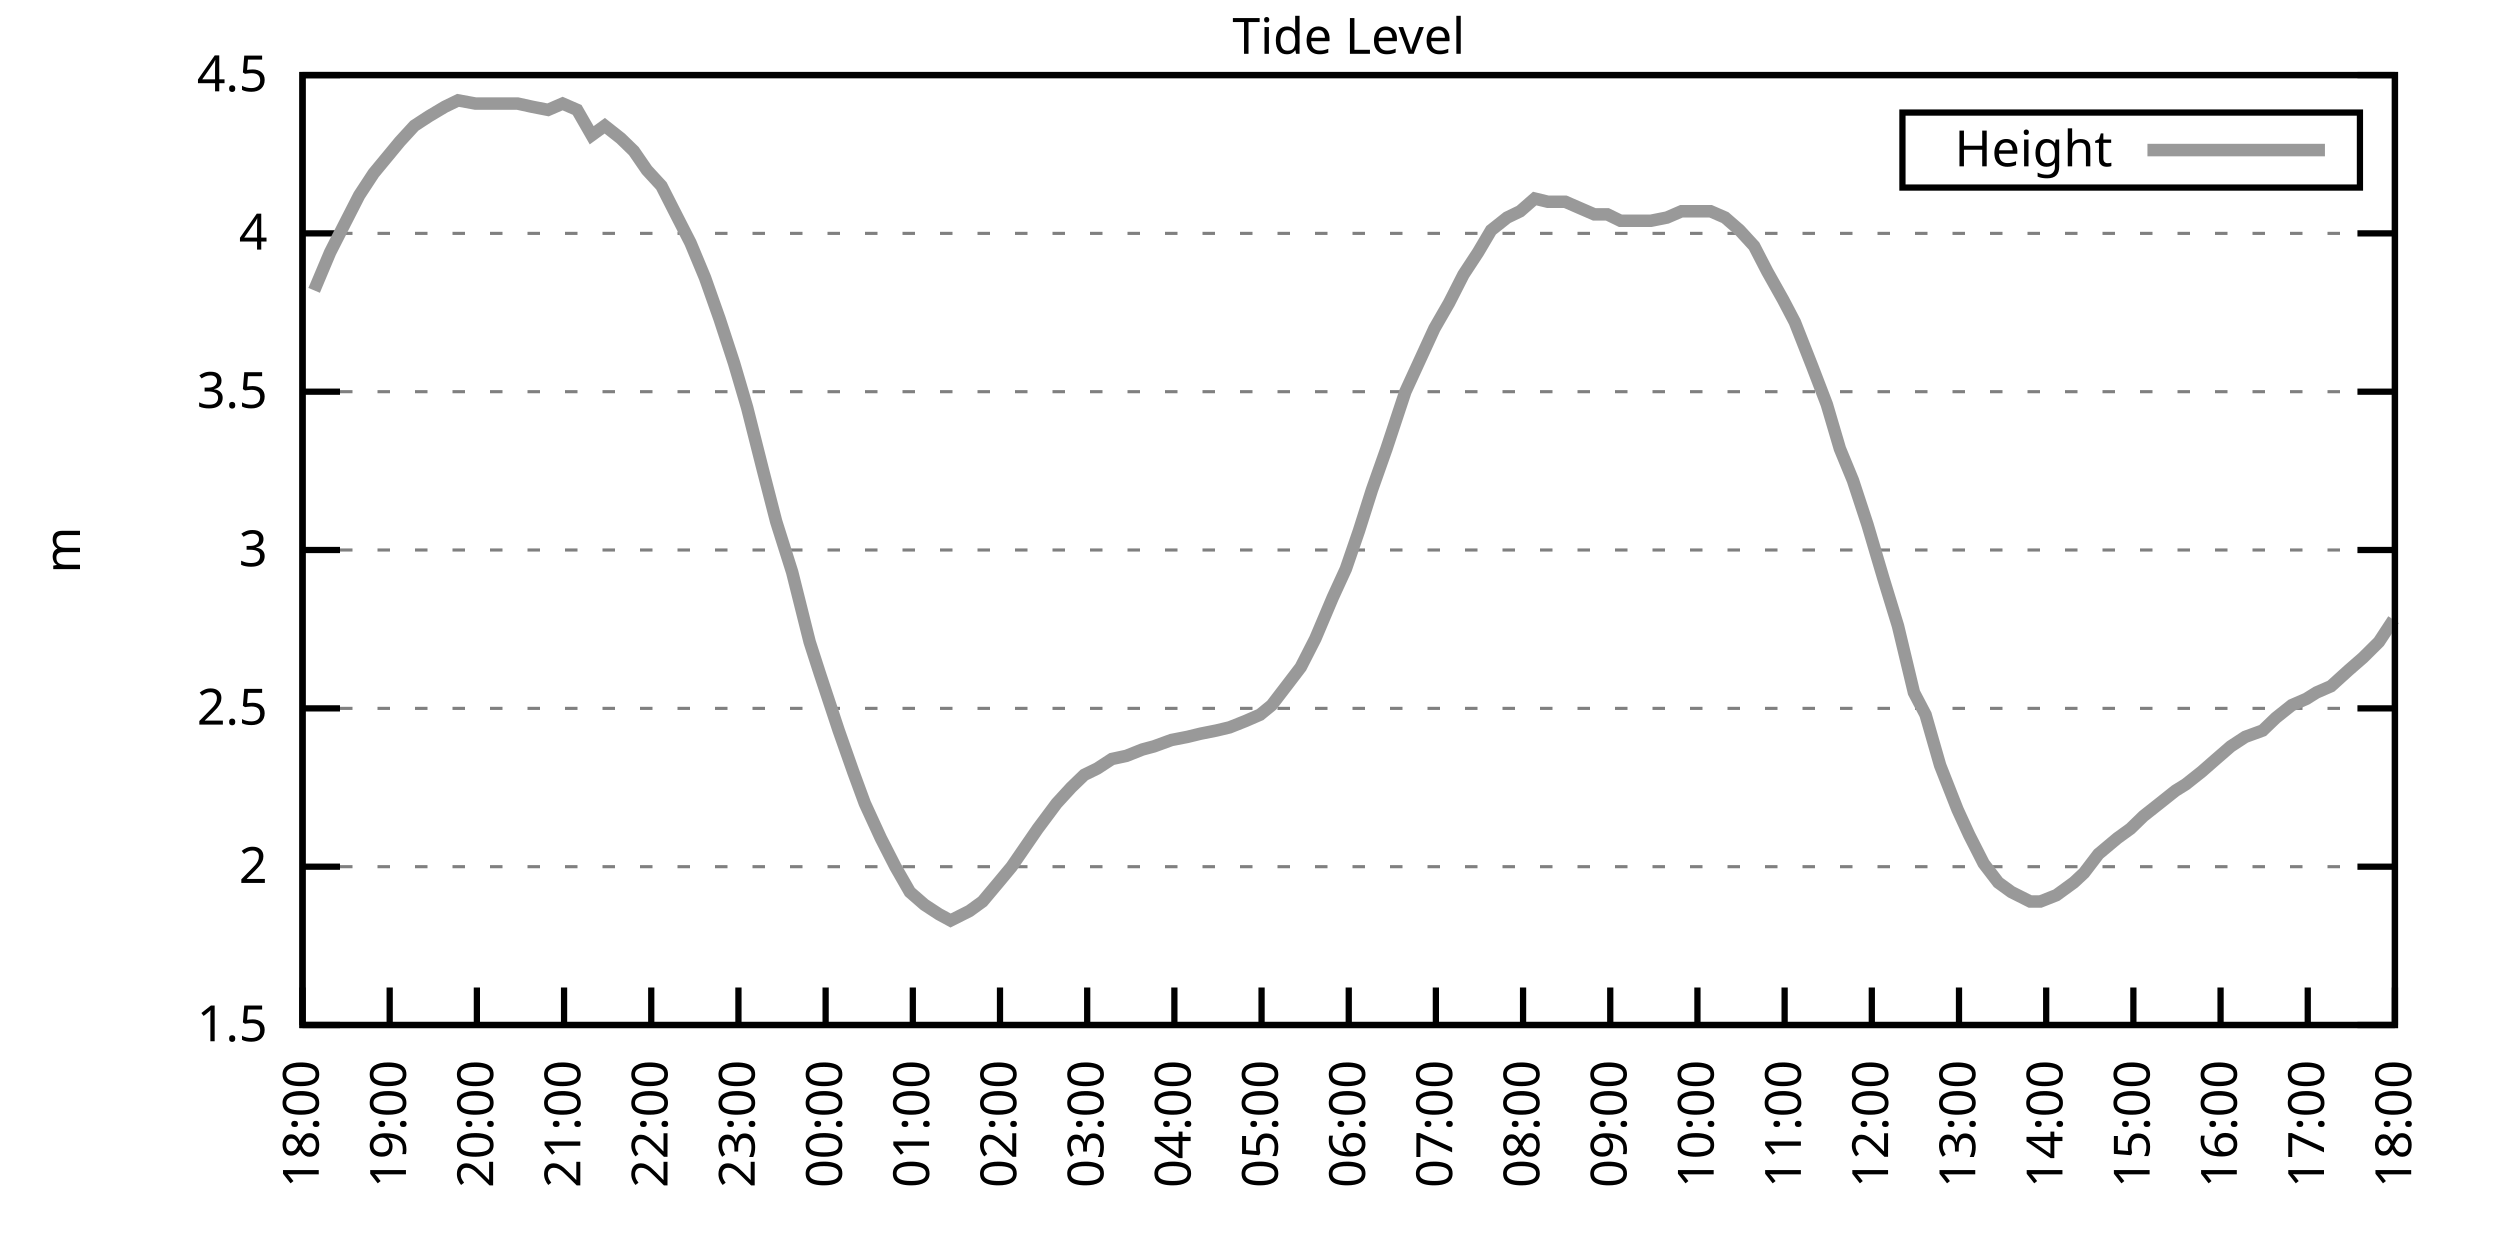
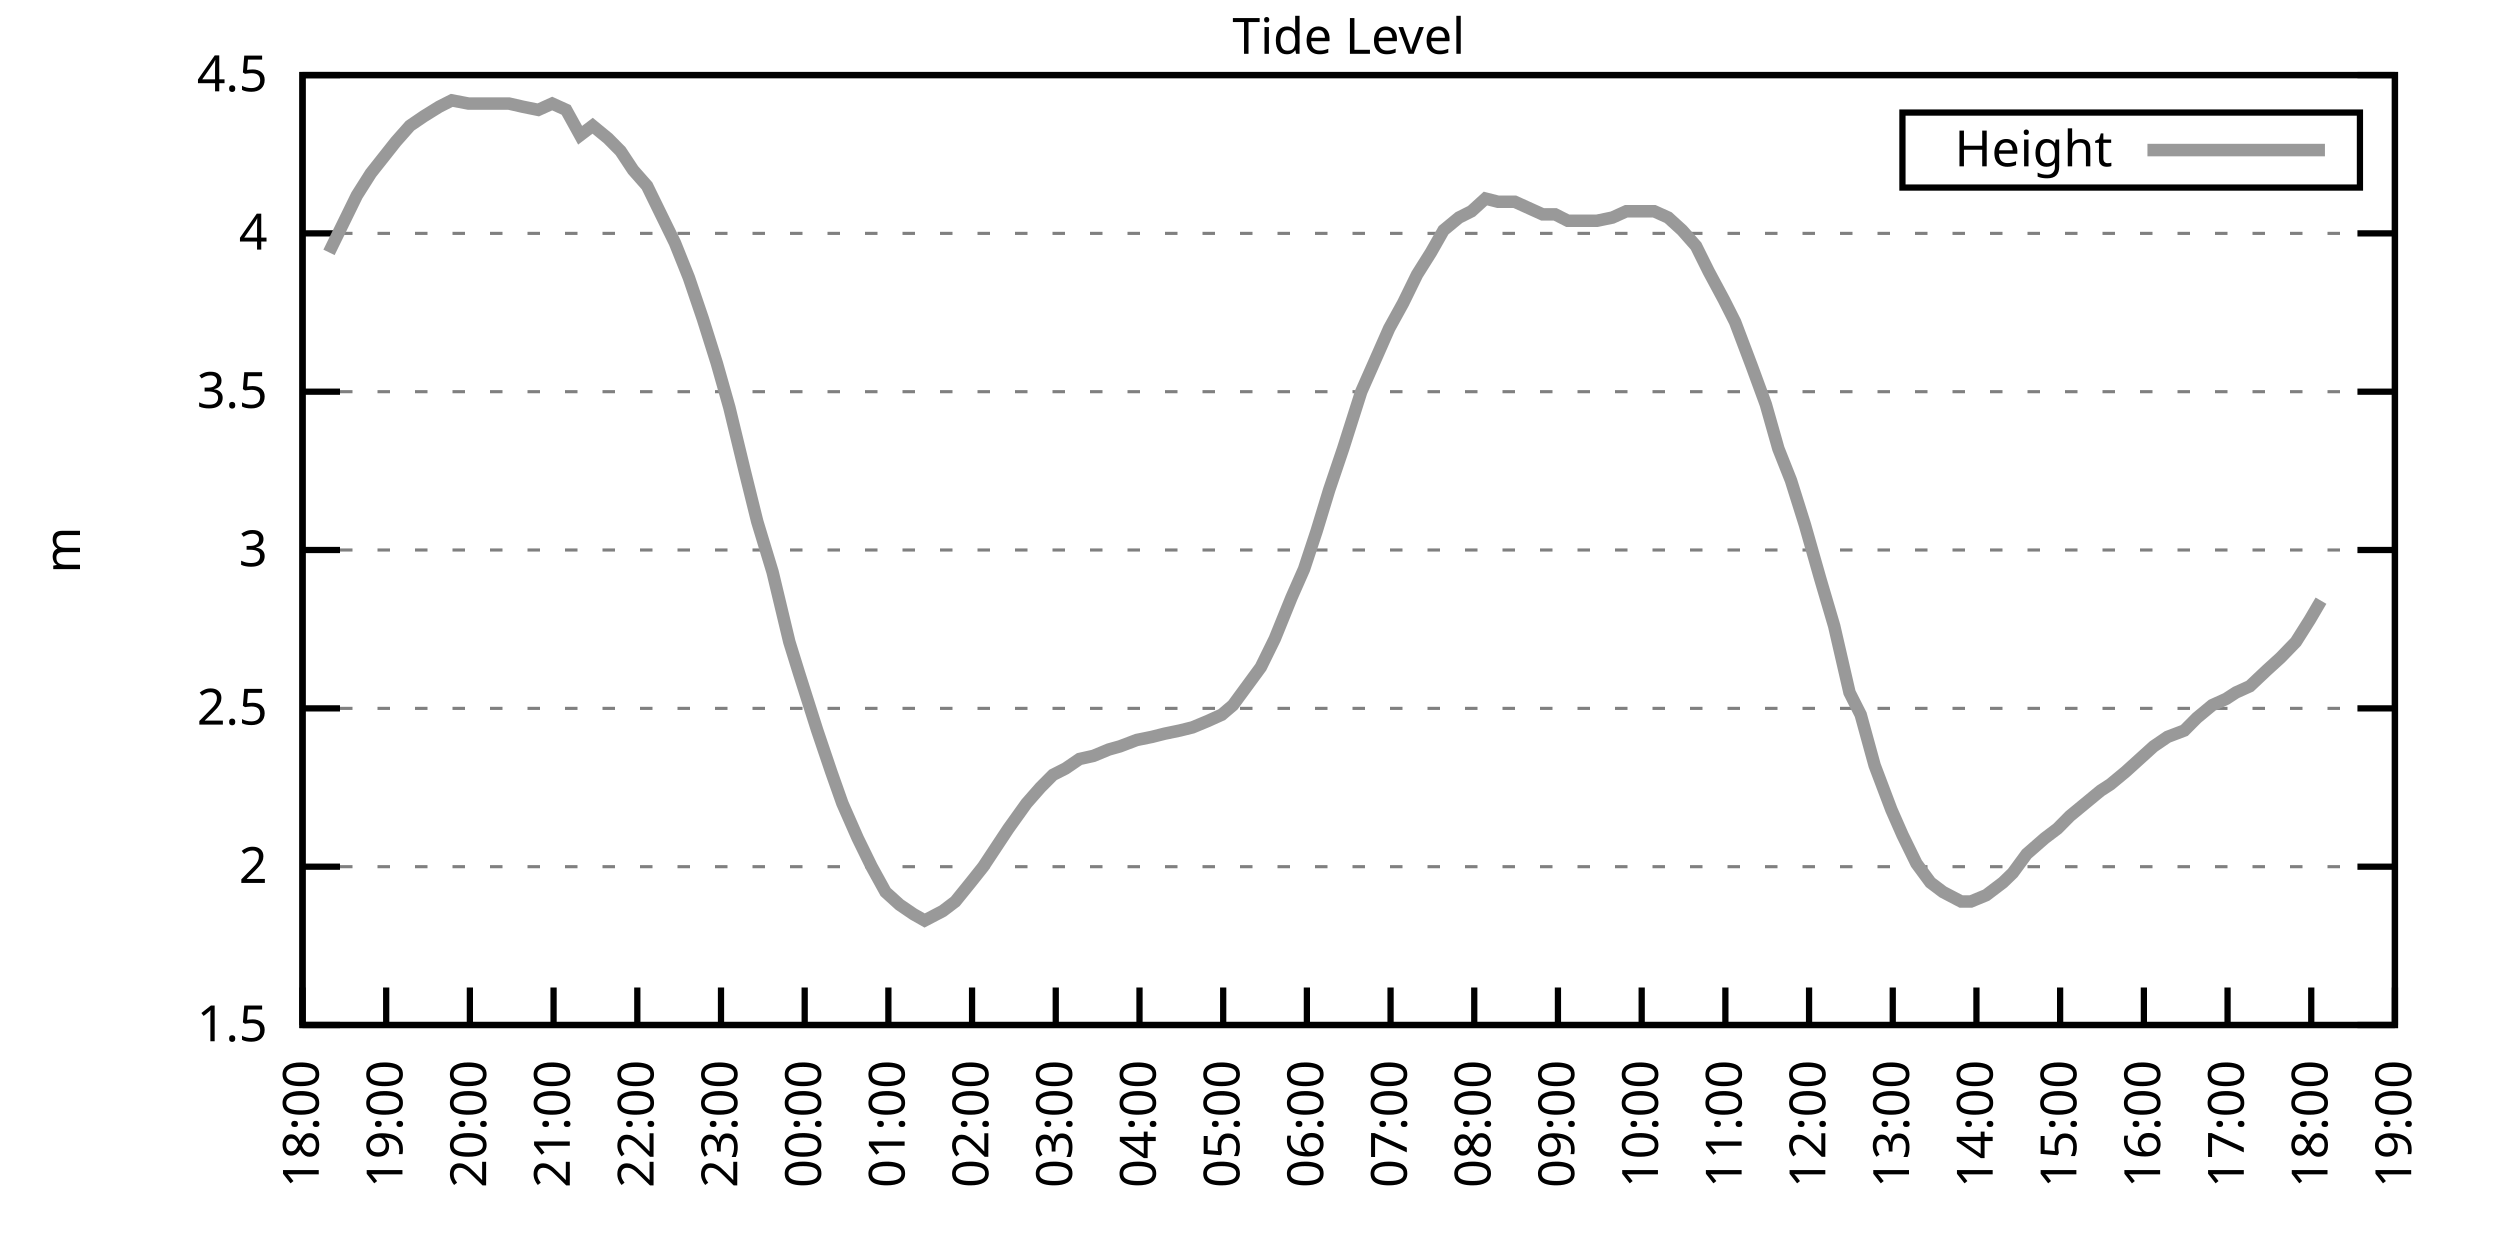
<svg xmlns="http://www.w3.org/2000/svg" xmlns:xlink="http://www.w3.org/1999/xlink" width="400" height="200" viewBox="0 0 400 200">
  <g id="gnuplot_canvas">
    <rect x="0" y="0" width="400" height="200" fill="none" />
    <defs>
      <circle id="gpDot" r="0.5" stroke-width="0.5" stroke="currentColor" />
      <path id="gpPt0" stroke-width="0.333" stroke="currentColor" d="M-1,0 h2 M0,-1 v2" />
      <path id="gpPt1" stroke-width="0.333" stroke="currentColor" d="M-1,-1 L1,1 M1,-1 L-1,1" />
      <path id="gpPt2" stroke-width="0.333" stroke="currentColor" d="M-1,0 L1,0 M0,-1 L0,1 M-1,-1 L1,1 M-1,1 L1,-1" />
      <rect id="gpPt3" stroke-width="0.333" stroke="currentColor" x="-1" y="-1" width="2" height="2" />
      <rect id="gpPt4" stroke-width="0.333" stroke="currentColor" fill="currentColor" x="-1" y="-1" width="2" height="2" />
      <circle id="gpPt5" stroke-width="0.333" stroke="currentColor" cx="0" cy="0" r="1" />
      <use xlink:href="#gpPt5" id="gpPt6" fill="currentColor" stroke="none" />
      <path id="gpPt7" stroke-width="0.333" stroke="currentColor" d="M0,-1.33 L-1.33,0.67 L1.33,0.67 z" />
      <use xlink:href="#gpPt7" id="gpPt8" fill="currentColor" stroke="none" />
      <use xlink:href="#gpPt7" id="gpPt9" stroke="currentColor" transform="rotate(180)" />
      <use xlink:href="#gpPt9" id="gpPt10" fill="currentColor" stroke="none" />
      <use xlink:href="#gpPt3" id="gpPt11" stroke="currentColor" transform="rotate(45)" />
      <use xlink:href="#gpPt11" id="gpPt12" fill="currentColor" stroke="none" />
      <path id="gpPt13" stroke-width="0.333" stroke="currentColor" d="M0,1.330 L1.265,0.411 L0.782,-1.067 L-0.782,-1.076 L-1.265,0.411 z" />
      <use xlink:href="#gpPt13" id="gpPt14" fill="currentColor" stroke="none" />
      <filter id="textbox" filterUnits="objectBoundingBox" x="0" y="0" height="1" width="1">
        <feFlood flood-color="white" flood-opacity="1" result="bgnd" />
        <feComposite in="SourceGraphic" in2="bgnd" operator="atop" />
      </filter>
      <filter id="greybox" filterUnits="objectBoundingBox" x="0" y="0" height="1" width="1">
        <feFlood flood-color="lightgrey" flood-opacity="1" result="grey" />
        <feComposite in="SourceGraphic" in2="grey" operator="atop" />
      </filter>
    </defs>
    <g fill="none" color="white" stroke="currentColor" stroke-width="1.00" stroke-linecap="butt" stroke-linejoin="miter">
</g>
    <g fill="none" color="black" stroke="currentColor" stroke-width="1.00" stroke-linecap="butt" stroke-linejoin="miter">
      <g stroke="none" shape-rendering="crispEdges">
        <polygon fill="rgb(255, 255, 255)" points="48.40,164.00 383.18,164.00 383.18,12.02 48.40,12.02 " />
      </g>
    </g>
    <g fill="none" color="black" stroke="currentColor" stroke-width="1.00" stroke-linecap="butt" stroke-linejoin="miter">
</g>
    <g fill="none" color="black" stroke="black" stroke-width="0.50" stroke-linecap="butt" stroke-linejoin="miter">
</g>
    <g fill="none" color="gray" stroke="currentColor" stroke-width="0.50" stroke-linecap="butt" stroke-linejoin="miter">
      <path stroke="gray" stroke-dasharray="2,4" class="gridline" d="M48.40,164.00 L383.19,164.00  " />
    </g>
    <g fill="none" color="gray" stroke="gray" stroke-width="1.00" stroke-linecap="butt" stroke-linejoin="miter">
</g>
    <g fill="none" color="black" stroke="currentColor" stroke-width="1.00" stroke-linecap="butt" stroke-linejoin="miter">
      <path stroke="black" d="M48.40,164.00 L54.40,164.00 M383.19,164.00 L377.19,164.00  " />
      <g transform="translate(42.80,166.60)" stroke="none" fill="black" font-family="Sans" font-size="8.00" text-anchor="end">
        <text>
          <tspan font-family="Sans"> 1.5</tspan>
        </text>
      </g>
    </g>
    <g fill="none" color="black" stroke="currentColor" stroke-width="1.00" stroke-linecap="butt" stroke-linejoin="miter">
</g>
    <g fill="none" color="black" stroke="black" stroke-width="0.50" stroke-linecap="butt" stroke-linejoin="miter">
</g>
    <g fill="none" color="gray" stroke="currentColor" stroke-width="0.50" stroke-linecap="butt" stroke-linejoin="miter">
      <path stroke="gray" stroke-dasharray="2,4" class="gridline" d="M48.40,138.67 L383.19,138.67  " />
    </g>
    <g fill="none" color="gray" stroke="gray" stroke-width="1.00" stroke-linecap="butt" stroke-linejoin="miter">
</g>
    <g fill="none" color="black" stroke="currentColor" stroke-width="1.00" stroke-linecap="butt" stroke-linejoin="miter">
      <path stroke="black" d="M48.40,138.67 L54.40,138.67 M383.19,138.67 L377.19,138.67  " />
      <g transform="translate(42.80,141.27)" stroke="none" fill="black" font-family="Sans" font-size="8.00" text-anchor="end">
        <text>
          <tspan font-family="Sans"> 2</tspan>
        </text>
      </g>
    </g>
    <g fill="none" color="black" stroke="currentColor" stroke-width="1.00" stroke-linecap="butt" stroke-linejoin="miter">
</g>
    <g fill="none" color="black" stroke="black" stroke-width="0.50" stroke-linecap="butt" stroke-linejoin="miter">
</g>
    <g fill="none" color="gray" stroke="currentColor" stroke-width="0.50" stroke-linecap="butt" stroke-linejoin="miter">
      <path stroke="gray" stroke-dasharray="2,4" class="gridline" d="M48.40,113.34 L383.19,113.34  " />
    </g>
    <g fill="none" color="gray" stroke="gray" stroke-width="1.00" stroke-linecap="butt" stroke-linejoin="miter">
</g>
    <g fill="none" color="black" stroke="currentColor" stroke-width="1.00" stroke-linecap="butt" stroke-linejoin="miter">
      <path stroke="black" d="M48.40,113.34 L54.40,113.34 M383.19,113.34 L377.19,113.34  " />
      <g transform="translate(42.80,115.94)" stroke="none" fill="black" font-family="Sans" font-size="8.00" text-anchor="end">
        <text>
          <tspan font-family="Sans"> 2.5</tspan>
        </text>
      </g>
    </g>
    <g fill="none" color="black" stroke="currentColor" stroke-width="1.00" stroke-linecap="butt" stroke-linejoin="miter">
</g>
    <g fill="none" color="black" stroke="black" stroke-width="0.50" stroke-linecap="butt" stroke-linejoin="miter">
</g>
    <g fill="none" color="gray" stroke="currentColor" stroke-width="0.50" stroke-linecap="butt" stroke-linejoin="miter">
      <path stroke="gray" stroke-dasharray="2,4" class="gridline" d="M48.40,88.00 L383.19,88.00  " />
    </g>
    <g fill="none" color="gray" stroke="gray" stroke-width="1.00" stroke-linecap="butt" stroke-linejoin="miter">
</g>
    <g fill="none" color="black" stroke="currentColor" stroke-width="1.00" stroke-linecap="butt" stroke-linejoin="miter">
      <path stroke="black" d="M48.40,88.00 L54.40,88.00 M383.19,88.00 L377.19,88.00  " />
      <g transform="translate(42.80,90.60)" stroke="none" fill="black" font-family="Sans" font-size="8.00" text-anchor="end">
        <text>
          <tspan font-family="Sans"> 3</tspan>
        </text>
      </g>
    </g>
    <g fill="none" color="black" stroke="currentColor" stroke-width="1.00" stroke-linecap="butt" stroke-linejoin="miter">
</g>
    <g fill="none" color="black" stroke="black" stroke-width="0.50" stroke-linecap="butt" stroke-linejoin="miter">
</g>
    <g fill="none" color="gray" stroke="currentColor" stroke-width="0.50" stroke-linecap="butt" stroke-linejoin="miter">
      <path stroke="gray" stroke-dasharray="2,4" class="gridline" d="M48.40,62.67 L383.19,62.67  " />
    </g>
    <g fill="none" color="gray" stroke="gray" stroke-width="1.00" stroke-linecap="butt" stroke-linejoin="miter">
</g>
    <g fill="none" color="black" stroke="currentColor" stroke-width="1.00" stroke-linecap="butt" stroke-linejoin="miter">
      <path stroke="black" d="M48.40,62.67 L54.40,62.67 M383.19,62.67 L377.19,62.67  " />
      <g transform="translate(42.80,65.27)" stroke="none" fill="black" font-family="Sans" font-size="8.00" text-anchor="end">
        <text>
          <tspan font-family="Sans"> 3.5</tspan>
        </text>
      </g>
    </g>
    <g fill="none" color="black" stroke="currentColor" stroke-width="1.00" stroke-linecap="butt" stroke-linejoin="miter">
</g>
    <g fill="none" color="black" stroke="black" stroke-width="0.50" stroke-linecap="butt" stroke-linejoin="miter">
</g>
    <g fill="none" color="gray" stroke="currentColor" stroke-width="0.50" stroke-linecap="butt" stroke-linejoin="miter">
      <path stroke="gray" stroke-dasharray="2,4" class="gridline" d="M48.40,37.34 L383.19,37.34  " />
    </g>
    <g fill="none" color="gray" stroke="gray" stroke-width="1.00" stroke-linecap="butt" stroke-linejoin="miter">
</g>
    <g fill="none" color="black" stroke="currentColor" stroke-width="1.00" stroke-linecap="butt" stroke-linejoin="miter">
      <path stroke="black" d="M48.40,37.34 L54.40,37.34 M383.19,37.34 L377.19,37.34  " />
      <g transform="translate(42.80,39.94)" stroke="none" fill="black" font-family="Sans" font-size="8.00" text-anchor="end">
        <text>
          <tspan font-family="Sans"> 4</tspan>
        </text>
      </g>
    </g>
    <g fill="none" color="black" stroke="currentColor" stroke-width="1.00" stroke-linecap="butt" stroke-linejoin="miter">
</g>
    <g fill="none" color="black" stroke="black" stroke-width="0.50" stroke-linecap="butt" stroke-linejoin="miter">
</g>
    <g fill="none" color="gray" stroke="currentColor" stroke-width="0.50" stroke-linecap="butt" stroke-linejoin="miter">
      <path stroke="gray" stroke-dasharray="2,4" class="gridline" d="M48.40,12.01 L383.19,12.01  " />
    </g>
    <g fill="none" color="gray" stroke="gray" stroke-width="1.00" stroke-linecap="butt" stroke-linejoin="miter">
</g>
    <g fill="none" color="black" stroke="currentColor" stroke-width="1.00" stroke-linecap="butt" stroke-linejoin="miter">
      <path stroke="black" d="M48.40,12.01 L54.40,12.01 M383.19,12.01 L377.19,12.01  " />
      <g transform="translate(42.80,14.61)" stroke="none" fill="black" font-family="Sans" font-size="8.00" text-anchor="end">
        <text>
          <tspan font-family="Sans"> 4.5</tspan>
        </text>
      </g>
    </g>
    <g fill="none" color="black" stroke="currentColor" stroke-width="1.00" stroke-linecap="butt" stroke-linejoin="miter">
      <path stroke="black" d="M48.40,164.00 L48.40,158.00  " />
      <g transform="translate(51.00,169.60) rotate(270.00)" stroke="none" fill="black" font-family="Sans" font-size="8.00" text-anchor="end">
        <text>
          <tspan font-family="Sans">18:00</tspan>
        </text>
      </g>
    </g>
    <g fill="none" color="black" stroke="currentColor" stroke-width="1.00" stroke-linecap="butt" stroke-linejoin="miter">
-       <path stroke="black" d="M62.35,164.00 L62.35,158.00  " />
-       <g transform="translate(64.95,169.60) rotate(270.00)" stroke="none" fill="black" font-family="Sans" font-size="8.00" text-anchor="end">
+       <path stroke="black" d="M61.79,164.00 L61.79,158.00  " />
+       <g transform="translate(64.39,169.60) rotate(270.00)" stroke="none" fill="black" font-family="Sans" font-size="8.00" text-anchor="end">
        <text>
          <tspan font-family="Sans">19:00</tspan>
        </text>
      </g>
    </g>
    <g fill="none" color="black" stroke="currentColor" stroke-width="1.00" stroke-linecap="butt" stroke-linejoin="miter">
-       <path stroke="black" d="M76.30,164.00 L76.30,158.00  " />
-       <g transform="translate(78.90,169.60) rotate(270.00)" stroke="none" fill="black" font-family="Sans" font-size="8.00" text-anchor="end">
+       <path stroke="black" d="M75.18,164.00 L75.18,158.00  " />
+       <g transform="translate(77.78,169.60) rotate(270.00)" stroke="none" fill="black" font-family="Sans" font-size="8.00" text-anchor="end">
        <text>
          <tspan font-family="Sans">20:00</tspan>
        </text>
      </g>
    </g>
    <g fill="none" color="black" stroke="currentColor" stroke-width="1.00" stroke-linecap="butt" stroke-linejoin="miter">
-       <path stroke="black" d="M90.25,164.00 L90.25,158.00  " />
-       <g transform="translate(92.85,169.60) rotate(270.00)" stroke="none" fill="black" font-family="Sans" font-size="8.00" text-anchor="end">
+       <path stroke="black" d="M88.57,164.00 L88.57,158.00  " />
+       <g transform="translate(91.17,169.60) rotate(270.00)" stroke="none" fill="black" font-family="Sans" font-size="8.00" text-anchor="end">
        <text>
          <tspan font-family="Sans">21:00</tspan>
        </text>
      </g>
    </g>
    <g fill="none" color="black" stroke="currentColor" stroke-width="1.00" stroke-linecap="butt" stroke-linejoin="miter">
-       <path stroke="black" d="M104.20,164.00 L104.20,158.00  " />
-       <g transform="translate(106.80,169.60) rotate(270.00)" stroke="none" fill="black" font-family="Sans" font-size="8.00" text-anchor="end">
+       <path stroke="black" d="M101.97,164.00 L101.97,158.00  " />
+       <g transform="translate(104.57,169.60) rotate(270.00)" stroke="none" fill="black" font-family="Sans" font-size="8.00" text-anchor="end">
        <text>
          <tspan font-family="Sans">22:00</tspan>
        </text>
      </g>
    </g>
    <g fill="none" color="black" stroke="currentColor" stroke-width="1.00" stroke-linecap="butt" stroke-linejoin="miter">
-       <path stroke="black" d="M118.15,164.00 L118.15,158.00  " />
-       <g transform="translate(120.75,169.60) rotate(270.00)" stroke="none" fill="black" font-family="Sans" font-size="8.00" text-anchor="end">
+       <path stroke="black" d="M115.36,164.00 L115.36,158.00  " />
+       <g transform="translate(117.96,169.60) rotate(270.00)" stroke="none" fill="black" font-family="Sans" font-size="8.00" text-anchor="end">
        <text>
          <tspan font-family="Sans">23:00</tspan>
        </text>
      </g>
    </g>
    <g fill="none" color="black" stroke="currentColor" stroke-width="1.00" stroke-linecap="butt" stroke-linejoin="miter">
-       <path stroke="black" d="M132.10,164.00 L132.10,158.00  " />
-       <g transform="translate(134.70,169.60) rotate(270.00)" stroke="none" fill="black" font-family="Sans" font-size="8.00" text-anchor="end">
+       <path stroke="black" d="M128.75,164.00 L128.75,158.00  " />
+       <g transform="translate(131.35,169.60) rotate(270.00)" stroke="none" fill="black" font-family="Sans" font-size="8.00" text-anchor="end">
        <text>
          <tspan font-family="Sans">00:00</tspan>
        </text>
      </g>
    </g>
    <g fill="none" color="black" stroke="currentColor" stroke-width="1.00" stroke-linecap="butt" stroke-linejoin="miter">
-       <path stroke="black" d="M146.05,164.00 L146.05,158.00  " />
-       <g transform="translate(148.65,169.60) rotate(270.00)" stroke="none" fill="black" font-family="Sans" font-size="8.00" text-anchor="end">
+       <path stroke="black" d="M142.14,164.00 L142.14,158.00  " />
+       <g transform="translate(144.74,169.60) rotate(270.00)" stroke="none" fill="black" font-family="Sans" font-size="8.00" text-anchor="end">
        <text>
          <tspan font-family="Sans">01:00</tspan>
        </text>
      </g>
    </g>
    <g fill="none" color="black" stroke="currentColor" stroke-width="1.00" stroke-linecap="butt" stroke-linejoin="miter">
-       <path stroke="black" d="M160.00,164.00 L160.00,158.00  " />
-       <g transform="translate(162.60,169.60) rotate(270.00)" stroke="none" fill="black" font-family="Sans" font-size="8.00" text-anchor="end">
+       <path stroke="black" d="M155.53,164.00 L155.53,158.00  " />
+       <g transform="translate(158.13,169.60) rotate(270.00)" stroke="none" fill="black" font-family="Sans" font-size="8.00" text-anchor="end">
        <text>
          <tspan font-family="Sans">02:00</tspan>
        </text>
      </g>
    </g>
    <g fill="none" color="black" stroke="currentColor" stroke-width="1.00" stroke-linecap="butt" stroke-linejoin="miter">
-       <path stroke="black" d="M173.95,164.00 L173.95,158.00  " />
-       <g transform="translate(176.55,169.60) rotate(270.00)" stroke="none" fill="black" font-family="Sans" font-size="8.00" text-anchor="end">
+       <path stroke="black" d="M168.92,164.00 L168.92,158.00  " />
+       <g transform="translate(171.52,169.60) rotate(270.00)" stroke="none" fill="black" font-family="Sans" font-size="8.00" text-anchor="end">
        <text>
          <tspan font-family="Sans">03:00</tspan>
        </text>
      </g>
    </g>
    <g fill="none" color="black" stroke="currentColor" stroke-width="1.00" stroke-linecap="butt" stroke-linejoin="miter">
-       <path stroke="black" d="M187.90,164.00 L187.90,158.00  " />
-       <g transform="translate(190.50,169.60) rotate(270.00)" stroke="none" fill="black" font-family="Sans" font-size="8.00" text-anchor="end">
+       <path stroke="black" d="M182.32,164.00 L182.32,158.00  " />
+       <g transform="translate(184.92,169.60) rotate(270.00)" stroke="none" fill="black" font-family="Sans" font-size="8.00" text-anchor="end">
        <text>
          <tspan font-family="Sans">04:00</tspan>
        </text>
      </g>
    </g>
    <g fill="none" color="black" stroke="currentColor" stroke-width="1.00" stroke-linecap="butt" stroke-linejoin="miter">
-       <path stroke="black" d="M201.85,164.00 L201.85,158.00  " />
-       <g transform="translate(204.45,169.60) rotate(270.00)" stroke="none" fill="black" font-family="Sans" font-size="8.00" text-anchor="end">
+       <path stroke="black" d="M195.71,164.00 L195.71,158.00  " />
+       <g transform="translate(198.31,169.60) rotate(270.00)" stroke="none" fill="black" font-family="Sans" font-size="8.00" text-anchor="end">
        <text>
          <tspan font-family="Sans">05:00</tspan>
        </text>
      </g>
    </g>
    <g fill="none" color="black" stroke="currentColor" stroke-width="1.00" stroke-linecap="butt" stroke-linejoin="miter">
-       <path stroke="black" d="M215.80,164.00 L215.80,158.00  " />
-       <g transform="translate(218.40,169.60) rotate(270.00)" stroke="none" fill="black" font-family="Sans" font-size="8.00" text-anchor="end">
+       <path stroke="black" d="M209.10,164.00 L209.10,158.00  " />
+       <g transform="translate(211.70,169.60) rotate(270.00)" stroke="none" fill="black" font-family="Sans" font-size="8.00" text-anchor="end">
        <text>
          <tspan font-family="Sans">06:00</tspan>
        </text>
      </g>
    </g>
    <g fill="none" color="black" stroke="currentColor" stroke-width="1.00" stroke-linecap="butt" stroke-linejoin="miter">
-       <path stroke="black" d="M229.74,164.00 L229.74,158.00  " />
-       <g transform="translate(232.34,169.60) rotate(270.00)" stroke="none" fill="black" font-family="Sans" font-size="8.00" text-anchor="end">
+       <path stroke="black" d="M222.49,164.00 L222.49,158.00  " />
+       <g transform="translate(225.09,169.60) rotate(270.00)" stroke="none" fill="black" font-family="Sans" font-size="8.00" text-anchor="end">
        <text>
          <tspan font-family="Sans">07:00</tspan>
        </text>
      </g>
    </g>
    <g fill="none" color="black" stroke="currentColor" stroke-width="1.00" stroke-linecap="butt" stroke-linejoin="miter">
-       <path stroke="black" d="M243.69,164.00 L243.69,158.00  " />
-       <g transform="translate(246.29,169.60) rotate(270.00)" stroke="none" fill="black" font-family="Sans" font-size="8.00" text-anchor="end">
+       <path stroke="black" d="M235.88,164.00 L235.88,158.00  " />
+       <g transform="translate(238.48,169.60) rotate(270.00)" stroke="none" fill="black" font-family="Sans" font-size="8.00" text-anchor="end">
        <text>
          <tspan font-family="Sans">08:00</tspan>
        </text>
      </g>
    </g>
    <g fill="none" color="black" stroke="currentColor" stroke-width="1.00" stroke-linecap="butt" stroke-linejoin="miter">
-       <path stroke="black" d="M257.64,164.00 L257.64,158.00  " />
-       <g transform="translate(260.24,169.60) rotate(270.00)" stroke="none" fill="black" font-family="Sans" font-size="8.00" text-anchor="end">
+       <path stroke="black" d="M249.27,164.00 L249.27,158.00  " />
+       <g transform="translate(251.87,169.60) rotate(270.00)" stroke="none" fill="black" font-family="Sans" font-size="8.00" text-anchor="end">
        <text>
          <tspan font-family="Sans">09:00</tspan>
        </text>
      </g>
    </g>
    <g fill="none" color="black" stroke="currentColor" stroke-width="1.00" stroke-linecap="butt" stroke-linejoin="miter">
-       <path stroke="black" d="M271.59,164.00 L271.59,158.00  " />
-       <g transform="translate(274.19,169.60) rotate(270.00)" stroke="none" fill="black" font-family="Sans" font-size="8.00" text-anchor="end">
+       <path stroke="black" d="M262.67,164.00 L262.67,158.00  " />
+       <g transform="translate(265.27,169.60) rotate(270.00)" stroke="none" fill="black" font-family="Sans" font-size="8.00" text-anchor="end">
        <text>
          <tspan font-family="Sans">10:00</tspan>
        </text>
      </g>
    </g>
    <g fill="none" color="black" stroke="currentColor" stroke-width="1.00" stroke-linecap="butt" stroke-linejoin="miter">
-       <path stroke="black" d="M285.54,164.00 L285.54,158.00  " />
-       <g transform="translate(288.14,169.60) rotate(270.00)" stroke="none" fill="black" font-family="Sans" font-size="8.00" text-anchor="end">
+       <path stroke="black" d="M276.06,164.00 L276.06,158.00  " />
+       <g transform="translate(278.66,169.60) rotate(270.00)" stroke="none" fill="black" font-family="Sans" font-size="8.00" text-anchor="end">
        <text>
          <tspan font-family="Sans">11:00</tspan>
        </text>
      </g>
    </g>
    <g fill="none" color="black" stroke="currentColor" stroke-width="1.00" stroke-linecap="butt" stroke-linejoin="miter">
-       <path stroke="black" d="M299.49,164.00 L299.49,158.00  " />
-       <g transform="translate(302.09,169.60) rotate(270.00)" stroke="none" fill="black" font-family="Sans" font-size="8.00" text-anchor="end">
+       <path stroke="black" d="M289.45,164.00 L289.45,158.00  " />
+       <g transform="translate(292.05,169.60) rotate(270.00)" stroke="none" fill="black" font-family="Sans" font-size="8.00" text-anchor="end">
        <text>
          <tspan font-family="Sans">12:00</tspan>
        </text>
      </g>
    </g>
    <g fill="none" color="black" stroke="currentColor" stroke-width="1.00" stroke-linecap="butt" stroke-linejoin="miter">
-       <path stroke="black" d="M313.44,164.00 L313.44,158.00  " />
-       <g transform="translate(316.04,169.60) rotate(270.00)" stroke="none" fill="black" font-family="Sans" font-size="8.00" text-anchor="end">
+       <path stroke="black" d="M302.84,164.00 L302.84,158.00  " />
+       <g transform="translate(305.44,169.60) rotate(270.00)" stroke="none" fill="black" font-family="Sans" font-size="8.00" text-anchor="end">
        <text>
          <tspan font-family="Sans">13:00</tspan>
        </text>
      </g>
    </g>
    <g fill="none" color="black" stroke="currentColor" stroke-width="1.00" stroke-linecap="butt" stroke-linejoin="miter">
-       <path stroke="black" d="M327.39,164.00 L327.39,158.00  " />
-       <g transform="translate(329.99,169.60) rotate(270.00)" stroke="none" fill="black" font-family="Sans" font-size="8.00" text-anchor="end">
+       <path stroke="black" d="M316.23,164.00 L316.23,158.00  " />
+       <g transform="translate(318.83,169.60) rotate(270.00)" stroke="none" fill="black" font-family="Sans" font-size="8.00" text-anchor="end">
        <text>
          <tspan font-family="Sans">14:00</tspan>
        </text>
      </g>
    </g>
    <g fill="none" color="black" stroke="currentColor" stroke-width="1.00" stroke-linecap="butt" stroke-linejoin="miter">
-       <path stroke="black" d="M341.34,164.00 L341.34,158.00  " />
-       <g transform="translate(343.94,169.60) rotate(270.00)" stroke="none" fill="black" font-family="Sans" font-size="8.00" text-anchor="end">
+       <path stroke="black" d="M329.62,164.00 L329.62,158.00  " />
+       <g transform="translate(332.22,169.60) rotate(270.00)" stroke="none" fill="black" font-family="Sans" font-size="8.00" text-anchor="end">
        <text>
          <tspan font-family="Sans">15:00</tspan>
        </text>
      </g>
    </g>
    <g fill="none" color="black" stroke="currentColor" stroke-width="1.00" stroke-linecap="butt" stroke-linejoin="miter">
-       <path stroke="black" d="M355.29,164.00 L355.29,158.00  " />
-       <g transform="translate(357.89,169.60) rotate(270.00)" stroke="none" fill="black" font-family="Sans" font-size="8.00" text-anchor="end">
+       <path stroke="black" d="M343.02,164.00 L343.02,158.00  " />
+       <g transform="translate(345.62,169.60) rotate(270.00)" stroke="none" fill="black" font-family="Sans" font-size="8.00" text-anchor="end">
        <text>
          <tspan font-family="Sans">16:00</tspan>
        </text>
      </g>
    </g>
    <g fill="none" color="black" stroke="currentColor" stroke-width="1.00" stroke-linecap="butt" stroke-linejoin="miter">
-       <path stroke="black" d="M369.24,164.00 L369.24,158.00  " />
-       <g transform="translate(371.84,169.60) rotate(270.00)" stroke="none" fill="black" font-family="Sans" font-size="8.00" text-anchor="end">
+       <path stroke="black" d="M356.41,164.00 L356.41,158.00  " />
+       <g transform="translate(359.01,169.60) rotate(270.00)" stroke="none" fill="black" font-family="Sans" font-size="8.00" text-anchor="end">
        <text>
          <tspan font-family="Sans">17:00</tspan>
+         </text>
+       </g>
+     </g>
+     <g fill="none" color="black" stroke="currentColor" stroke-width="1.00" stroke-linecap="butt" stroke-linejoin="miter">
+       <path stroke="black" d="M369.80,164.00 L369.80,158.00  " />
+       <g transform="translate(372.40,169.60) rotate(270.00)" stroke="none" fill="black" font-family="Sans" font-size="8.00" text-anchor="end">
+         <text>
+           <tspan font-family="Sans">18:00</tspan>
        </text>
      </g>
    </g>
    <g fill="none" color="black" stroke="currentColor" stroke-width="1.00" stroke-linecap="butt" stroke-linejoin="miter">
      <path stroke="black" d="M383.19,164.00 L383.19,158.00  " />
      <g transform="translate(385.79,169.60) rotate(270.00)" stroke="none" fill="black" font-family="Sans" font-size="8.00" text-anchor="end">
        <text>
-           <tspan font-family="Sans">18:00</tspan>
+           <tspan font-family="Sans">19:00</tspan>
        </text>
      </g>
    </g>
    <g fill="none" color="black" stroke="currentColor" stroke-width="1.00" stroke-linecap="butt" stroke-linejoin="miter">
</g>
    <g fill="none" color="black" stroke="currentColor" stroke-width="1.00" stroke-linecap="butt" stroke-linejoin="miter">
      <path stroke="black" d="M48.40,12.01 L48.40,164.00 L383.19,164.00 L383.19,12.01 L48.40,12.01 Z  " />
    </g>
    <g fill="none" color="black" stroke="currentColor" stroke-width="1.00" stroke-linecap="butt" stroke-linejoin="miter">
</g>
    <g fill="none" color="black" stroke="currentColor" stroke-width="1.00" stroke-linecap="butt" stroke-linejoin="miter">
      <path stroke="black" d="M304.39,30.01 L304.39,18.01 L377.59,18.01 L377.59,30.01 L304.39,30.01 Z  " />
    </g>
    <g id="Tide_level_plot_1">
      <g fill="none" color="white" stroke="black" stroke-width="2.00" stroke-linecap="butt" stroke-linejoin="miter">
</g>
      <g fill="none" color="black" stroke="currentColor" stroke-width="2.00" stroke-linecap="butt" stroke-linejoin="miter">
        <g transform="translate(337.99,26.61)" stroke="none" fill="black" font-family="Sans" font-size="8.00" text-anchor="end">
          <text>
            <tspan font-family="Sans">Height</tspan>
          </text>
        </g>
      </g>
      <g fill="none" color="black" stroke="currentColor" stroke-width="2.00" stroke-linecap="butt" stroke-linejoin="miter">
-         <path stroke="rgb(153, 153, 153)" d="M343.59,24.01 L371.99,24.01 M50.26,46.46 L52.82,40.38 L55.14,35.82 L57.47,31.26 L59.79,27.72 L63.98,22.65   L66.30,20.12 L68.63,18.60 L71.18,17.08 L73.28,16.06 L76.07,16.57 L77.93,16.57 L80.25,16.57 L82.81,16.57   L85.13,17.08 L87.69,17.58 L90.02,16.57 L92.34,17.58 L94.67,21.64 L96.76,20.12 L99.32,22.14 L101.41,24.17   L103.50,27.21 L105.83,29.74 L108.15,34.30 L110.48,38.86 L112.80,44.43 L115.13,51.02 L117.45,58.11 L119.54,65.21   L122.10,75.34 L124.19,83.45 L126.75,91.55 L129.54,102.70 L131.17,107.76 L134.19,116.88 L136.51,123.47 L138.37,128.54   L140.93,134.11 L143.26,138.67 L145.58,142.72 L147.91,144.75 L150.23,146.27 L152.09,147.28 L155.11,145.76 L157.21,144.24   L159.76,141.20 L161.86,138.67 L163.95,135.63 L166.04,132.59 L169.06,128.54 L171.39,126.00 L173.48,123.98 L175.57,122.96   L177.90,121.44 L180.22,120.94 L182.78,119.92 L184.64,119.42 L187.43,118.40 L189.99,117.90 L192.08,117.39 L194.64,116.88   L196.73,116.38 L199.29,115.36 L201.61,114.35 L203.47,112.83 L205.80,109.79 L208.12,106.75 L210.45,102.19 L213.24,95.60   L215.33,91.04 L217.42,84.97 L219.51,78.38 L221.84,71.79 L224.86,62.67 L226.72,58.62 L229.51,52.54 L231.84,48.49   L234.16,43.93 L236.49,40.38 L238.58,36.84 L241.14,34.81 L243.23,33.80 L245.55,31.77 L247.65,32.28 L250.44,32.28   L252.76,33.29 L255.09,34.30 L257.18,34.30 L259.27,35.32 L261.60,35.32 L264.15,35.32 L266.71,34.81 L269.04,33.80   L270.90,33.80 L273.69,33.80 L276.01,34.81 L278.34,36.84 L280.66,39.37 L282.75,43.42 L285.31,47.98 L287.17,51.53   L289.96,58.62 L292.29,64.70 L294.38,71.79 L296.47,76.86 L298.80,83.95 L301.35,92.56 L303.68,100.16 L306.23,110.80   L308.09,114.35 L310.42,122.46 L313.21,129.55 L315.07,133.60 L317.39,138.16 L319.72,141.20 L321.81,142.72 L324.83,144.24   L326.46,144.24 L329.02,143.23 L331.81,141.20 L333.44,139.68 L335.76,136.64 L338.78,134.11 L340.88,132.59 L342.97,130.56   L345.53,128.54 L348.08,126.51 L349.71,125.50 L352.27,123.47 L354.59,121.44 L356.92,119.42 L359.24,117.90 L362.03,116.88   L364.13,114.86 L366.68,112.83 L369.01,111.82 L370.64,110.80 L372.96,109.79 L375.75,107.26 L378.08,105.23 L380.63,102.70   L382.96,99.15  " />
+         <path stroke="rgb(153, 153, 153)" d="M343.59,24.01 L371.99,24.01 M52.64,40.38 L54.87,35.82 L57.10,31.26 L59.34,27.72 L63.35,22.65 L65.59,20.12   L67.82,18.60 L70.27,17.08 L72.28,16.06 L74.96,16.57 L76.75,16.57 L78.98,16.57 L81.43,16.57 L83.66,17.08   L86.12,17.58 L88.35,16.57 L90.58,17.58 L92.82,21.64 L94.82,20.12 L97.28,22.14 L99.29,24.17 L101.30,27.21   L103.53,29.74 L105.76,34.30 L107.99,38.86 L110.22,44.43 L112.46,51.02 L114.69,58.11 L116.70,65.21 L119.15,75.34   L121.16,83.45 L123.62,91.55 L126.29,102.70 L127.86,107.76 L130.76,116.88 L132.99,123.47 L134.78,128.54 L137.23,134.11   L139.46,138.67 L141.69,142.72 L143.93,144.75 L146.16,146.27 L147.94,147.28 L150.85,145.76 L152.85,144.24 L155.31,141.20   L157.32,138.67 L159.33,135.63 L161.34,132.59 L164.24,128.54 L166.47,126.00 L168.48,123.98 L170.49,122.96 L172.72,121.44   L174.95,120.94 L177.41,119.92 L179.19,119.42 L181.87,118.40 L184.32,117.90 L186.33,117.39 L188.79,116.88 L190.80,116.38   L193.25,115.36 L195.48,114.35 L197.27,112.83 L199.50,109.79 L201.73,106.75 L203.97,102.19 L206.64,95.60 L208.65,91.04   L210.66,84.97 L212.67,78.38 L214.90,71.79 L217.80,62.67 L219.59,58.62 L222.27,52.54 L224.50,48.49 L226.73,43.93   L228.96,40.38 L230.97,36.84 L233.43,34.81 L235.44,33.80 L237.67,31.77 L239.68,32.28 L242.36,32.28 L244.59,33.29   L246.82,34.30 L248.83,34.30 L250.84,35.32 L253.07,35.32 L255.52,35.32 L257.98,34.81 L260.21,33.80 L262.00,33.80   L264.67,33.80 L266.91,34.81 L269.14,36.84 L271.37,39.37 L273.38,43.42 L275.83,47.98 L277.62,51.53 L280.30,58.62   L282.53,64.70 L284.54,71.79 L286.55,76.86 L288.78,83.95 L291.23,92.56 L293.47,100.16 L295.92,110.80 L297.71,114.35   L299.94,122.46 L302.62,129.55 L304.40,133.60 L306.63,138.16 L308.87,141.20 L310.88,142.72 L313.78,144.24 L315.34,144.24   L317.79,143.23 L320.47,141.20 L322.04,139.68 L324.27,136.64 L327.17,134.11 L329.18,132.59 L331.19,130.56 L333.64,128.54   L336.10,126.51 L337.66,125.50 L340.11,123.47 L342.35,121.44 L344.58,119.42 L346.81,117.90 L349.49,116.88 L351.50,114.86   L353.95,112.83 L356.18,111.82 L357.75,110.80 L359.98,109.79 L362.66,107.26 L364.89,105.23 L367.34,102.70 L369.58,99.15   L371.36,96.11  " />
      </g>
    </g>
    <g fill="none" color="black" stroke="currentColor" stroke-width="2.00" stroke-linecap="butt" stroke-linejoin="miter">
</g>
    <g fill="none" color="black" stroke="black" stroke-width="1.00" stroke-linecap="butt" stroke-linejoin="miter">
</g>
    <g fill="none" color="black" stroke="currentColor" stroke-width="1.00" stroke-linecap="butt" stroke-linejoin="miter">
      <path stroke="black" d="M48.40,12.01 L48.40,164.00 L383.19,164.00 L383.19,12.01 L48.40,12.01 Z  " />
      <g transform="translate(12.80,88.01) rotate(270.00)" stroke="none" fill="black" font-family="Sans" font-size="8.00" text-anchor="middle">
        <text>
          <tspan font-family="Sans">m</tspan>
        </text>
      </g>
    </g>
    <g fill="none" color="black" stroke="currentColor" stroke-width="1.00" stroke-linecap="butt" stroke-linejoin="miter">
</g>
    <g fill="none" color="black" stroke="currentColor" stroke-width="1.00" stroke-linecap="butt" stroke-linejoin="miter">
      <g transform="translate(215.79,8.61)" stroke="none" fill="black" font-family="Sans" font-size="8.00" text-anchor="middle">
        <text>
          <tspan font-family="Sans">Tide Level</tspan>
        </text>
      </g>
    </g>
    <g fill="none" color="black" stroke="currentColor" stroke-width="1.00" stroke-linecap="butt" stroke-linejoin="miter">
</g>
  </g>
</svg>
